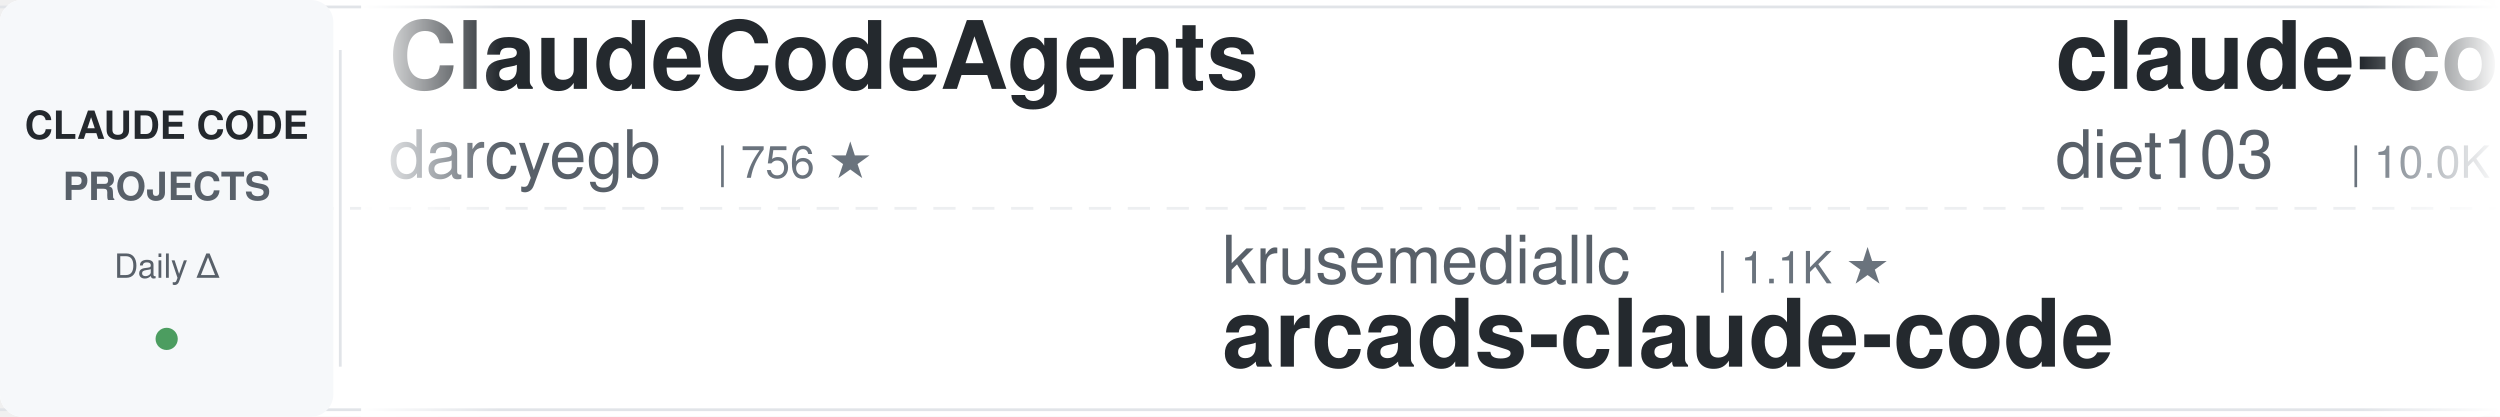
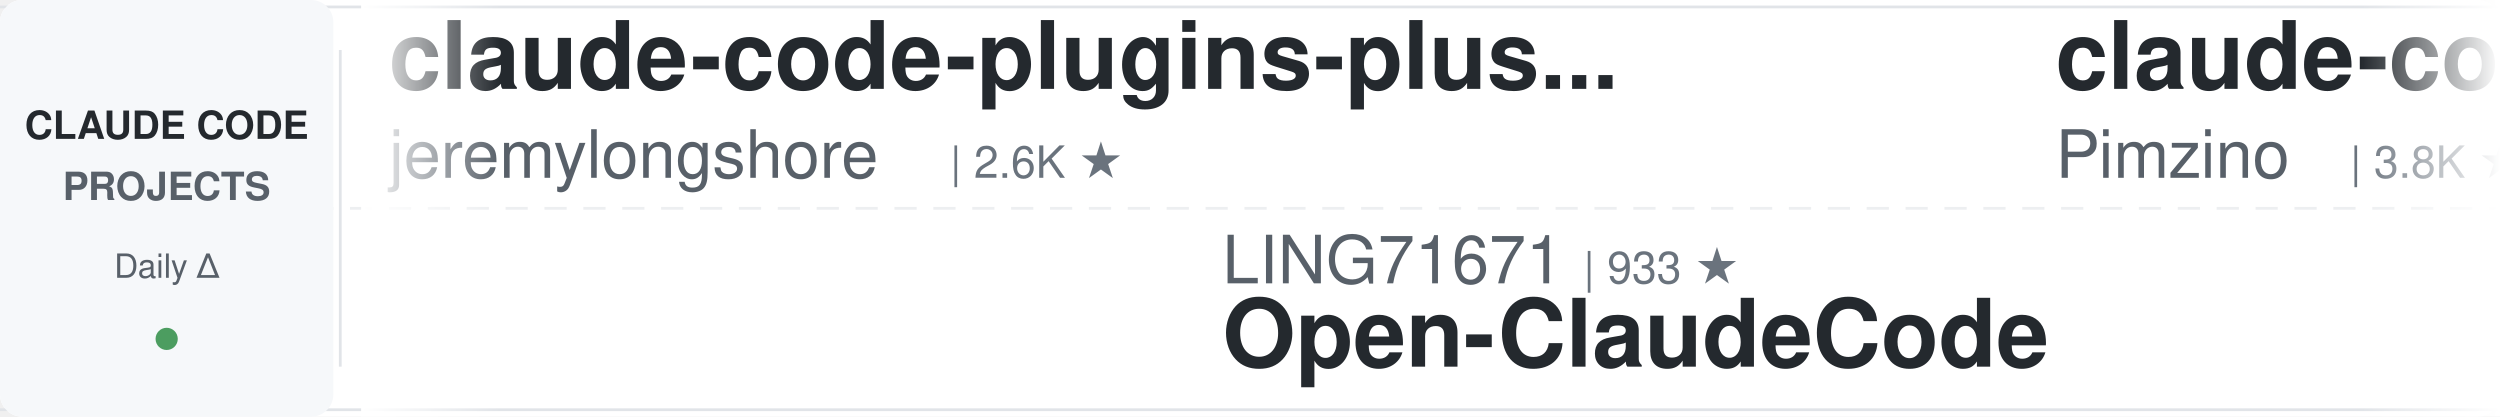
<svg xmlns="http://www.w3.org/2000/svg" width="900" height="150">
  <defs>
    <linearGradient id="leftFade" x1="0%" y1="0%" x2="100%" y2="0%">
      <stop offset="0%" style="stop-color:#ffffff;stop-opacity:1" />
      <stop offset="100%" style="stop-color:#ffffff;stop-opacity:0" />
    </linearGradient>
    <linearGradient id="rightFade" x1="0%" y1="0%" x2="100%" y2="0%">
      <stop offset="0%" style="stop-color:#ffffff;stop-opacity:0" />
      <stop offset="100%" style="stop-color:#ffffff;stop-opacity:1" />
    </linearGradient>
  </defs>
  <rect width="900" height="150" fill="#ffffff" rx="8" />
  <rect x="0" y="2" width="900" height="1" fill="#e1e4e8" />
  <rect x="0" y="147" width="900" height="1" fill="#e1e4e8" />
  <line x1="0" y1="75" x2="900" y2="75" stroke="#e1e4e8" stroke-width="1" stroke-dasharray="8 6" opacity="0.6" />
  <rect x="0" y="0" width="120" height="150" fill="#f6f8fa" rx="8" />
  <text x="60" y="50" font-family="-apple-system, BlinkMacSystemFont, 'Segoe UI', Helvetica, Arial, sans-serif" font-size="14" font-weight="600" fill="#24292e" text-anchor="middle">CLAUDE CODE</text>
  <text x="60" y="72" font-family="-apple-system, BlinkMacSystemFont, 'Segoe UI', Helvetica, Arial, sans-serif" font-size="14" font-weight="600" fill="#586069" text-anchor="middle">PROJECTS</text>
  <text x="60" y="100" font-family="-apple-system, BlinkMacSystemFont, 'Segoe UI', Helvetica, Arial, sans-serif" font-size="12" font-weight="500" fill="#586069" text-anchor="middle">Daily Δ</text>
  <circle cx="60" cy="122" r="4" fill="#22863a" opacity="0.8" />
  <rect x="122" y="18" width="1" height="114" fill="#e1e4e8" />
  <clipPath id="tickerClip">
    <rect x="130" y="0" width="770" height="150" />
  </clipPath>
  <g clip-path="url(#tickerClip)">
    <g id="tickerItems">
      <animateTransform attributeName="transform" attributeType="XML" type="translate" from="0 0" to="-3000 0" dur="54s" repeatCount="indefinite" />
      <g transform="translate(0, 0)">
-         <text x="140" y="32" font-family="-apple-system, BlinkMacSystemFont, 'Segoe UI', Helvetica, Arial, sans-serif" font-size="34" font-weight="600" fill="#24292e">ClaudeCodeAgents</text>
-         <text x="140" y="64" font-family="-apple-system, BlinkMacSystemFont, 'Segoe UI', Helvetica, Arial, sans-serif" font-size="24" font-weight="400" fill="#586069">darcyegb</text>
-         <text x="258" y="64" font-family="-apple-system, BlinkMacSystemFont, 'Segoe UI', Helvetica, Arial, sans-serif" font-size="16" font-weight="500" fill="#6a737d">| 756 ★</text>
+         <text x="140" y="32" font-family="-apple-system, BlinkMacSystemFont, 'Segoe UI', Helvetica, Arial, sans-serif" font-size="34" font-weight="600" fill="#24292e">claude-code-plugins-plus...</text>
+         <text x="140" y="64" font-family="-apple-system, BlinkMacSystemFont, 'Segoe UI', Helvetica, Arial, sans-serif" font-size="24" font-weight="400" fill="#586069">jeremylongshore</text>
+         <text x="342" y="64" font-family="-apple-system, BlinkMacSystemFont, 'Segoe UI', Helvetica, Arial, sans-serif" font-size="16" font-weight="500" fill="#6a737d">| 2.6K ★</text>
      </g>
      <g transform="translate(300, 0)">
-         <text x="140" y="102" font-family="-apple-system, BlinkMacSystemFont, 'Segoe UI', Helvetica, Arial, sans-serif" font-size="24" font-weight="400" fill="#586069">krusemediallc</text>
-         <text x="318" y="102" font-family="-apple-system, BlinkMacSystemFont, 'Segoe UI', Helvetica, Arial, sans-serif" font-size="16" font-weight="500" fill="#6a737d">| 1.1K ★</text>
-         <text x="140" y="132" font-family="-apple-system, BlinkMacSystemFont, 'Segoe UI', Helvetica, Arial, sans-serif" font-size="34" font-weight="600" fill="#24292e">arcads-claude-code</text>
+         <text x="140" y="102" font-family="-apple-system, BlinkMacSystemFont, 'Segoe UI', Helvetica, Arial, sans-serif" font-size="24" font-weight="400" fill="#586069">LING71671</text>
+         <text x="270" y="102" font-family="-apple-system, BlinkMacSystemFont, 'Segoe UI', Helvetica, Arial, sans-serif" font-size="16" font-weight="500" fill="#6a737d">| 933 ★</text>
+         <text x="140" y="132" font-family="-apple-system, BlinkMacSystemFont, 'Segoe UI', Helvetica, Arial, sans-serif" font-size="34" font-weight="600" fill="#24292e">Open-ClaudeCode</text>
      </g>
      <g transform="translate(600, 0)">
-         <text x="140" y="32" font-family="-apple-system, BlinkMacSystemFont, 'Segoe UI', Helvetica, Arial, sans-serif" font-size="34" font-weight="600" fill="#24292e">claude-code-infrastructu...</text>
-         <text x="140" y="64" font-family="-apple-system, BlinkMacSystemFont, 'Segoe UI', Helvetica, Arial, sans-serif" font-size="24" font-weight="400" fill="#586069">diet103</text>
-         <text x="246" y="64" font-family="-apple-system, BlinkMacSystemFont, 'Segoe UI', Helvetica, Arial, sans-serif" font-size="16" font-weight="500" fill="#6a737d">| 10.0K ★</text>
+         <text x="140" y="32" font-family="-apple-system, BlinkMacSystemFont, 'Segoe UI', Helvetica, Arial, sans-serif" font-size="34" font-weight="600" fill="#24292e">claude-code-spec-workflo...</text>
+         <text x="140" y="64" font-family="-apple-system, BlinkMacSystemFont, 'Segoe UI', Helvetica, Arial, sans-serif" font-size="24" font-weight="400" fill="#586069">Pimzino</text>
+         <text x="246" y="64" font-family="-apple-system, BlinkMacSystemFont, 'Segoe UI', Helvetica, Arial, sans-serif" font-size="16" font-weight="500" fill="#6a737d">| 3.8K ★</text>
      </g>
      <g transform="translate(900, 0)">
-         <text x="140" y="102" font-family="-apple-system, BlinkMacSystemFont, 'Segoe UI', Helvetica, Arial, sans-serif" font-size="24" font-weight="400" fill="#586069">pedrohcgs</text>
-         <text x="270" y="102" font-family="-apple-system, BlinkMacSystemFont, 'Segoe UI', Helvetica, Arial, sans-serif" font-size="16" font-weight="500" fill="#6a737d">| 1.5K ★</text>
-         <text x="140" y="132" font-family="-apple-system, BlinkMacSystemFont, 'Segoe UI', Helvetica, Arial, sans-serif" font-size="34" font-weight="600" fill="#24292e">claude-code-my-workflow</text>
+         <text x="140" y="102" font-family="-apple-system, BlinkMacSystemFont, 'Segoe UI', Helvetica, Arial, sans-serif" font-size="24" font-weight="400" fill="#586069">Cranot</text>
+         <text x="234" y="102" font-family="-apple-system, BlinkMacSystemFont, 'Segoe UI', Helvetica, Arial, sans-serif" font-size="16" font-weight="500" fill="#6a737d">| 2.9K ★</text>
+         <text x="140" y="132" font-family="-apple-system, BlinkMacSystemFont, 'Segoe UI', Helvetica, Arial, sans-serif" font-size="34" font-weight="600" fill="#24292e">claude-code-guide</text>
      </g>
      <g transform="translate(1200, 0)">
-         <text x="140" y="32" font-family="-apple-system, BlinkMacSystemFont, 'Segoe UI', Helvetica, Arial, sans-serif" font-size="34" font-weight="600" fill="#24292e">ralph-claude-code</text>
-         <text x="140" y="64" font-family="-apple-system, BlinkMacSystemFont, 'Segoe UI', Helvetica, Arial, sans-serif" font-size="24" font-weight="400" fill="#586069">frankbria</text>
-         <text x="270" y="64" font-family="-apple-system, BlinkMacSystemFont, 'Segoe UI', Helvetica, Arial, sans-serif" font-size="16" font-weight="500" fill="#6a737d">| 9.6K ★</text>
+         <text x="140" y="32" font-family="-apple-system, BlinkMacSystemFont, 'Segoe UI', Helvetica, Arial, sans-serif" font-size="34" font-weight="600" fill="#24292e">claude-code-skills</text>
+         <text x="140" y="64" font-family="-apple-system, BlinkMacSystemFont, 'Segoe UI', Helvetica, Arial, sans-serif" font-size="24" font-weight="400" fill="#586069">daymade</text>
+         <text x="246" y="64" font-family="-apple-system, BlinkMacSystemFont, 'Segoe UI', Helvetica, Arial, sans-serif" font-size="16" font-weight="500" fill="#6a737d">| 1.3K ★</text>
      </g>
      <g transform="translate(1500, 0)">
-         <text x="140" y="102" font-family="-apple-system, BlinkMacSystemFont, 'Segoe UI', Helvetica, Arial, sans-serif" font-size="24" font-weight="400" fill="#586069">Donchitos</text>
-         <text x="270" y="102" font-family="-apple-system, BlinkMacSystemFont, 'Segoe UI', Helvetica, Arial, sans-serif" font-size="16" font-weight="500" fill="#6a737d">| 23.7K ★</text>
-         <text x="140" y="132" font-family="-apple-system, BlinkMacSystemFont, 'Segoe UI', Helvetica, Arial, sans-serif" font-size="34" font-weight="600" fill="#24292e">Claude-Code-Game-Studios</text>
+         <text x="140" y="102" font-family="-apple-system, BlinkMacSystemFont, 'Segoe UI', Helvetica, Arial, sans-serif" font-size="24" font-weight="400" fill="#586069">alejandrobalderas</text>
+         <text x="366" y="102" font-family="-apple-system, BlinkMacSystemFont, 'Segoe UI', Helvetica, Arial, sans-serif" font-size="16" font-weight="500" fill="#6a737d">| 2.7K ★</text>
+         <text x="140" y="132" font-family="-apple-system, BlinkMacSystemFont, 'Segoe UI', Helvetica, Arial, sans-serif" font-size="34" font-weight="600" fill="#24292e">claude-code-from-source</text>
      </g>
      <g transform="translate(1800, 0)">
-         <text x="140" y="32" font-family="-apple-system, BlinkMacSystemFont, 'Segoe UI', Helvetica, Arial, sans-serif" font-size="34" font-weight="600" fill="#24292e">claude-code-system-promp...</text>
-         <text x="140" y="64" font-family="-apple-system, BlinkMacSystemFont, 'Segoe UI', Helvetica, Arial, sans-serif" font-size="24" font-weight="400" fill="#586069">Piebald-AI</text>
-         <text x="282" y="64" font-family="-apple-system, BlinkMacSystemFont, 'Segoe UI', Helvetica, Arial, sans-serif" font-size="16" font-weight="500" fill="#6a737d">| 12.2K ★</text>
+         <text x="140" y="32" font-family="-apple-system, BlinkMacSystemFont, 'Segoe UI', Helvetica, Arial, sans-serif" font-size="34" font-weight="600" fill="#24292e">claude-code-guide</text>
+         <text x="140" y="64" font-family="-apple-system, BlinkMacSystemFont, 'Segoe UI', Helvetica, Arial, sans-serif" font-size="24" font-weight="400" fill="#586069">zebbern</text>
+         <text x="246" y="64" font-family="-apple-system, BlinkMacSystemFont, 'Segoe UI', Helvetica, Arial, sans-serif" font-size="16" font-weight="500" fill="#6a737d">| 4.5K ★</text>
      </g>
      <g transform="translate(2100, 0)">
-         <text x="140" y="102" font-family="-apple-system, BlinkMacSystemFont, 'Segoe UI', Helvetica, Arial, sans-serif" font-size="24" font-weight="400" fill="#586069">JrCx7scC</text>
-         <text x="258" y="102" font-family="-apple-system, BlinkMacSystemFont, 'Segoe UI', Helvetica, Arial, sans-serif" font-size="16" font-weight="500" fill="#6a737d">| 373 ★</text>
+         <text x="140" y="102" font-family="-apple-system, BlinkMacSystemFont, 'Segoe UI', Helvetica, Arial, sans-serif" font-size="24" font-weight="400" fill="#586069">ponponon</text>
+         <text x="258" y="102" font-family="-apple-system, BlinkMacSystemFont, 'Segoe UI', Helvetica, Arial, sans-serif" font-size="16" font-weight="500" fill="#6a737d">| 2.3K ★</text>
+         <text x="140" y="132" font-family="-apple-system, BlinkMacSystemFont, 'Segoe UI', Helvetica, Arial, sans-serif" font-size="34" font-weight="600" fill="#24292e">claude_code_src</text>
+       </g>
+       <g transform="translate(2400, 0)">
+         <text x="140" y="32" font-family="-apple-system, BlinkMacSystemFont, 'Segoe UI', Helvetica, Arial, sans-serif" font-size="34" font-weight="600" fill="#24292e">claude-code-best-practic...</text>
+         <text x="140" y="64" font-family="-apple-system, BlinkMacSystemFont, 'Segoe UI', Helvetica, Arial, sans-serif" font-size="24" font-weight="400" fill="#586069">shanraisshan</text>
+         <text x="306" y="64" font-family="-apple-system, BlinkMacSystemFont, 'Segoe UI', Helvetica, Arial, sans-serif" font-size="16" font-weight="500" fill="#6a737d">| 64.2K ★</text>
+       </g>
+       <g transform="translate(2700, 0)">
+         <text x="140" y="102" font-family="-apple-system, BlinkMacSystemFont, 'Segoe UI', Helvetica, Arial, sans-serif" font-size="24" font-weight="400" fill="#586069">AprilNEA</text>
+         <text x="258" y="102" font-family="-apple-system, BlinkMacSystemFont, 'Segoe UI', Helvetica, Arial, sans-serif" font-size="16" font-weight="500" fill="#6a737d">| 393 ★</text>
        <text x="140" y="132" font-family="-apple-system, BlinkMacSystemFont, 'Segoe UI', Helvetica, Arial, sans-serif" font-size="34" font-weight="600" fill="#24292e">claude-code-source</text>
      </g>
-       <g transform="translate(2400, 0)">
-         <text x="140" y="32" font-family="-apple-system, BlinkMacSystemFont, 'Segoe UI', Helvetica, Arial, sans-serif" font-size="34" font-weight="600" fill="#24292e">claude-code-source</text>
-         <text x="140" y="64" font-family="-apple-system, BlinkMacSystemFont, 'Segoe UI', Helvetica, Arial, sans-serif" font-size="24" font-weight="400" fill="#586069">hangsman</text>
-         <text x="258" y="64" font-family="-apple-system, BlinkMacSystemFont, 'Segoe UI', Helvetica, Arial, sans-serif" font-size="16" font-weight="500" fill="#6a737d">| 790 ★</text>
-       </g>
-       <g transform="translate(2700, 0)">
-         <text x="140" y="102" font-family="-apple-system, BlinkMacSystemFont, 'Segoe UI', Helvetica, Arial, sans-serif" font-size="24" font-weight="400" fill="#586069">rohitg00</text>
-         <text x="258" y="102" font-family="-apple-system, BlinkMacSystemFont, 'Segoe UI', Helvetica, Arial, sans-serif" font-size="16" font-weight="500" fill="#6a737d">| 2.5K ★</text>
-         <text x="140" y="132" font-family="-apple-system, BlinkMacSystemFont, 'Segoe UI', Helvetica, Arial, sans-serif" font-size="34" font-weight="600" fill="#24292e">awesome-claude-code-tool...</text>
-       </g>
      <g transform="translate(3000, 0)">
-         <text x="140" y="32" font-family="-apple-system, BlinkMacSystemFont, 'Segoe UI', Helvetica, Arial, sans-serif" font-size="34" font-weight="600" fill="#24292e">ClaudeCodeAgents</text>
-         <text x="140" y="64" font-family="-apple-system, BlinkMacSystemFont, 'Segoe UI', Helvetica, Arial, sans-serif" font-size="24" font-weight="400" fill="#586069">darcyegb</text>
-         <text x="258" y="64" font-family="-apple-system, BlinkMacSystemFont, 'Segoe UI', Helvetica, Arial, sans-serif" font-size="16" font-weight="500" fill="#6a737d">| 756 ★</text>
+         <text x="140" y="32" font-family="-apple-system, BlinkMacSystemFont, 'Segoe UI', Helvetica, Arial, sans-serif" font-size="34" font-weight="600" fill="#24292e">claude-code-plugins-plus...</text>
+         <text x="140" y="64" font-family="-apple-system, BlinkMacSystemFont, 'Segoe UI', Helvetica, Arial, sans-serif" font-size="24" font-weight="400" fill="#586069">jeremylongshore</text>
+         <text x="342" y="64" font-family="-apple-system, BlinkMacSystemFont, 'Segoe UI', Helvetica, Arial, sans-serif" font-size="16" font-weight="500" fill="#6a737d">| 2.6K ★</text>
      </g>
      <g transform="translate(3300, 0)">
-         <text x="140" y="102" font-family="-apple-system, BlinkMacSystemFont, 'Segoe UI', Helvetica, Arial, sans-serif" font-size="24" font-weight="400" fill="#586069">krusemediallc</text>
-         <text x="318" y="102" font-family="-apple-system, BlinkMacSystemFont, 'Segoe UI', Helvetica, Arial, sans-serif" font-size="16" font-weight="500" fill="#6a737d">| 1.1K ★</text>
-         <text x="140" y="132" font-family="-apple-system, BlinkMacSystemFont, 'Segoe UI', Helvetica, Arial, sans-serif" font-size="34" font-weight="600" fill="#24292e">arcads-claude-code</text>
+         <text x="140" y="102" font-family="-apple-system, BlinkMacSystemFont, 'Segoe UI', Helvetica, Arial, sans-serif" font-size="24" font-weight="400" fill="#586069">LING71671</text>
+         <text x="270" y="102" font-family="-apple-system, BlinkMacSystemFont, 'Segoe UI', Helvetica, Arial, sans-serif" font-size="16" font-weight="500" fill="#6a737d">| 933 ★</text>
+         <text x="140" y="132" font-family="-apple-system, BlinkMacSystemFont, 'Segoe UI', Helvetica, Arial, sans-serif" font-size="34" font-weight="600" fill="#24292e">Open-ClaudeCode</text>
      </g>
      <g transform="translate(3600, 0)">
-         <text x="140" y="32" font-family="-apple-system, BlinkMacSystemFont, 'Segoe UI', Helvetica, Arial, sans-serif" font-size="34" font-weight="600" fill="#24292e">claude-code-infrastructu...</text>
-         <text x="140" y="64" font-family="-apple-system, BlinkMacSystemFont, 'Segoe UI', Helvetica, Arial, sans-serif" font-size="24" font-weight="400" fill="#586069">diet103</text>
-         <text x="246" y="64" font-family="-apple-system, BlinkMacSystemFont, 'Segoe UI', Helvetica, Arial, sans-serif" font-size="16" font-weight="500" fill="#6a737d">| 10.0K ★</text>
+         <text x="140" y="32" font-family="-apple-system, BlinkMacSystemFont, 'Segoe UI', Helvetica, Arial, sans-serif" font-size="34" font-weight="600" fill="#24292e">claude-code-spec-workflo...</text>
+         <text x="140" y="64" font-family="-apple-system, BlinkMacSystemFont, 'Segoe UI', Helvetica, Arial, sans-serif" font-size="24" font-weight="400" fill="#586069">Pimzino</text>
+         <text x="246" y="64" font-family="-apple-system, BlinkMacSystemFont, 'Segoe UI', Helvetica, Arial, sans-serif" font-size="16" font-weight="500" fill="#6a737d">| 3.8K ★</text>
      </g>
      <g transform="translate(3900, 0)">
-         <text x="140" y="102" font-family="-apple-system, BlinkMacSystemFont, 'Segoe UI', Helvetica, Arial, sans-serif" font-size="24" font-weight="400" fill="#586069">pedrohcgs</text>
-         <text x="270" y="102" font-family="-apple-system, BlinkMacSystemFont, 'Segoe UI', Helvetica, Arial, sans-serif" font-size="16" font-weight="500" fill="#6a737d">| 1.5K ★</text>
-         <text x="140" y="132" font-family="-apple-system, BlinkMacSystemFont, 'Segoe UI', Helvetica, Arial, sans-serif" font-size="34" font-weight="600" fill="#24292e">claude-code-my-workflow</text>
+         <text x="140" y="102" font-family="-apple-system, BlinkMacSystemFont, 'Segoe UI', Helvetica, Arial, sans-serif" font-size="24" font-weight="400" fill="#586069">Cranot</text>
+         <text x="234" y="102" font-family="-apple-system, BlinkMacSystemFont, 'Segoe UI', Helvetica, Arial, sans-serif" font-size="16" font-weight="500" fill="#6a737d">| 2.9K ★</text>
+         <text x="140" y="132" font-family="-apple-system, BlinkMacSystemFont, 'Segoe UI', Helvetica, Arial, sans-serif" font-size="34" font-weight="600" fill="#24292e">claude-code-guide</text>
      </g>
    </g>
  </g>
  <rect x="130" y="0" width="50" height="150" fill="url(#leftFade)" />
  <rect x="850" y="0" width="50" height="150" fill="url(#rightFade)" />
</svg>
